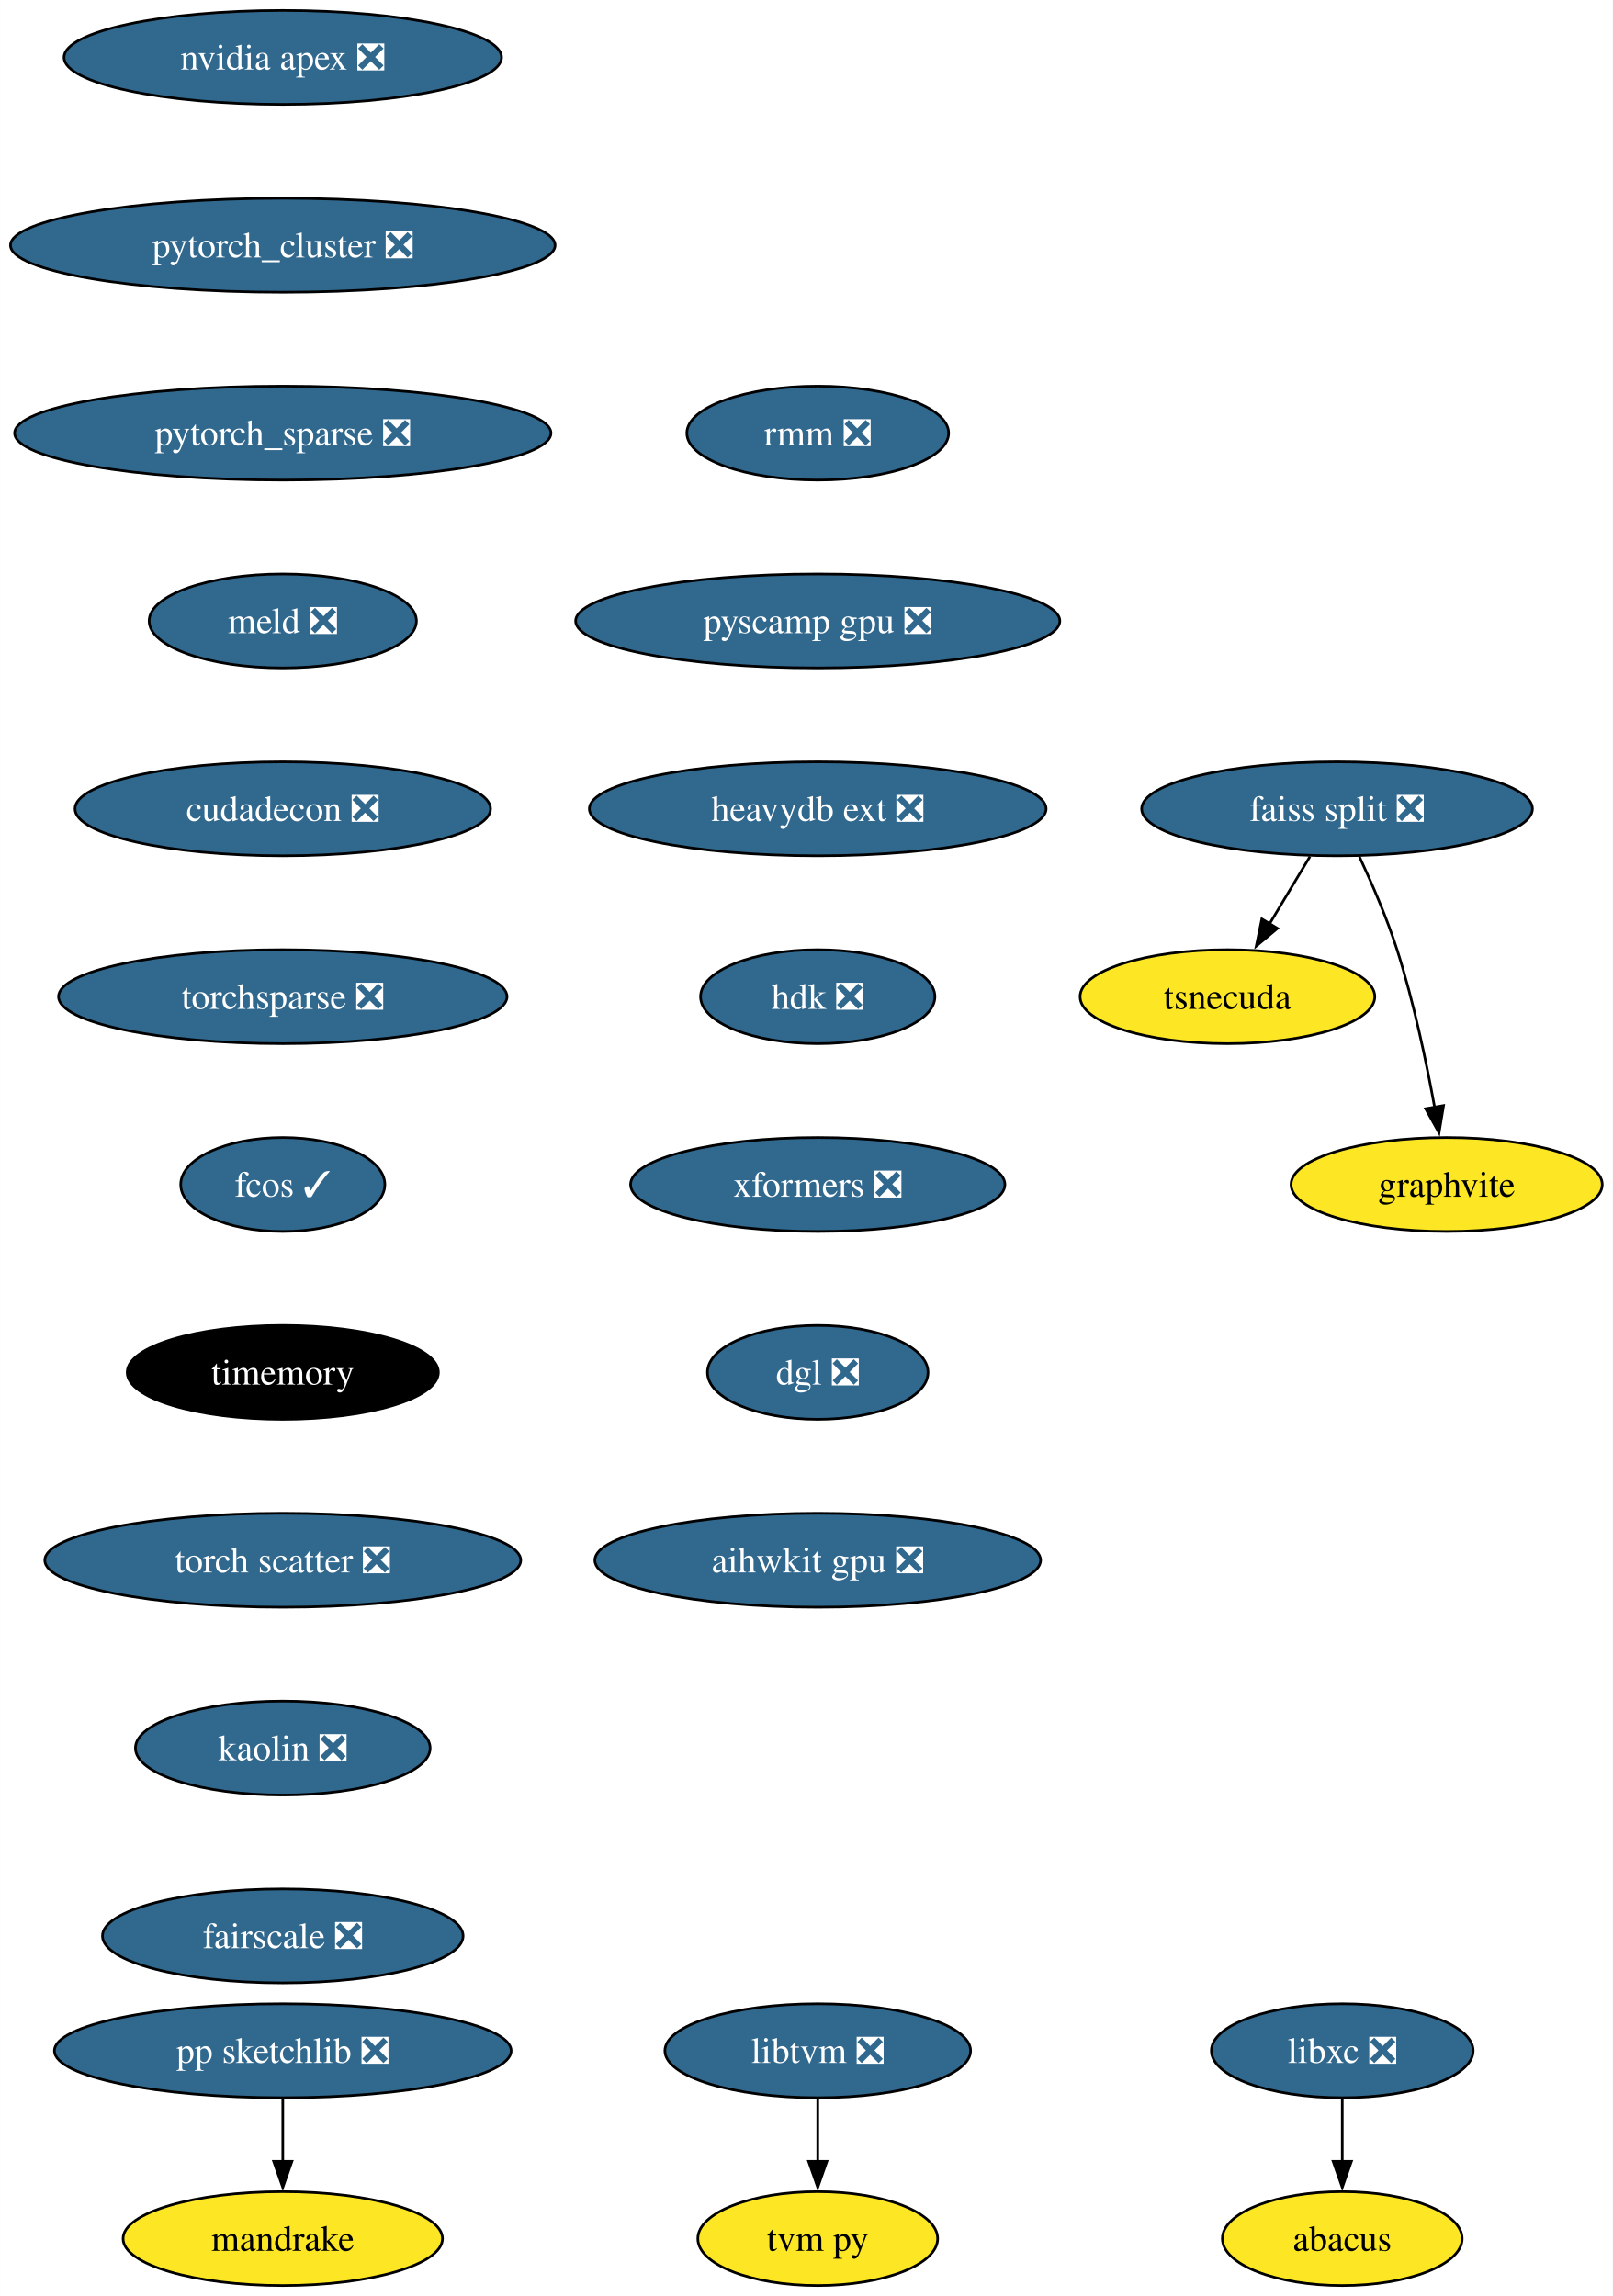
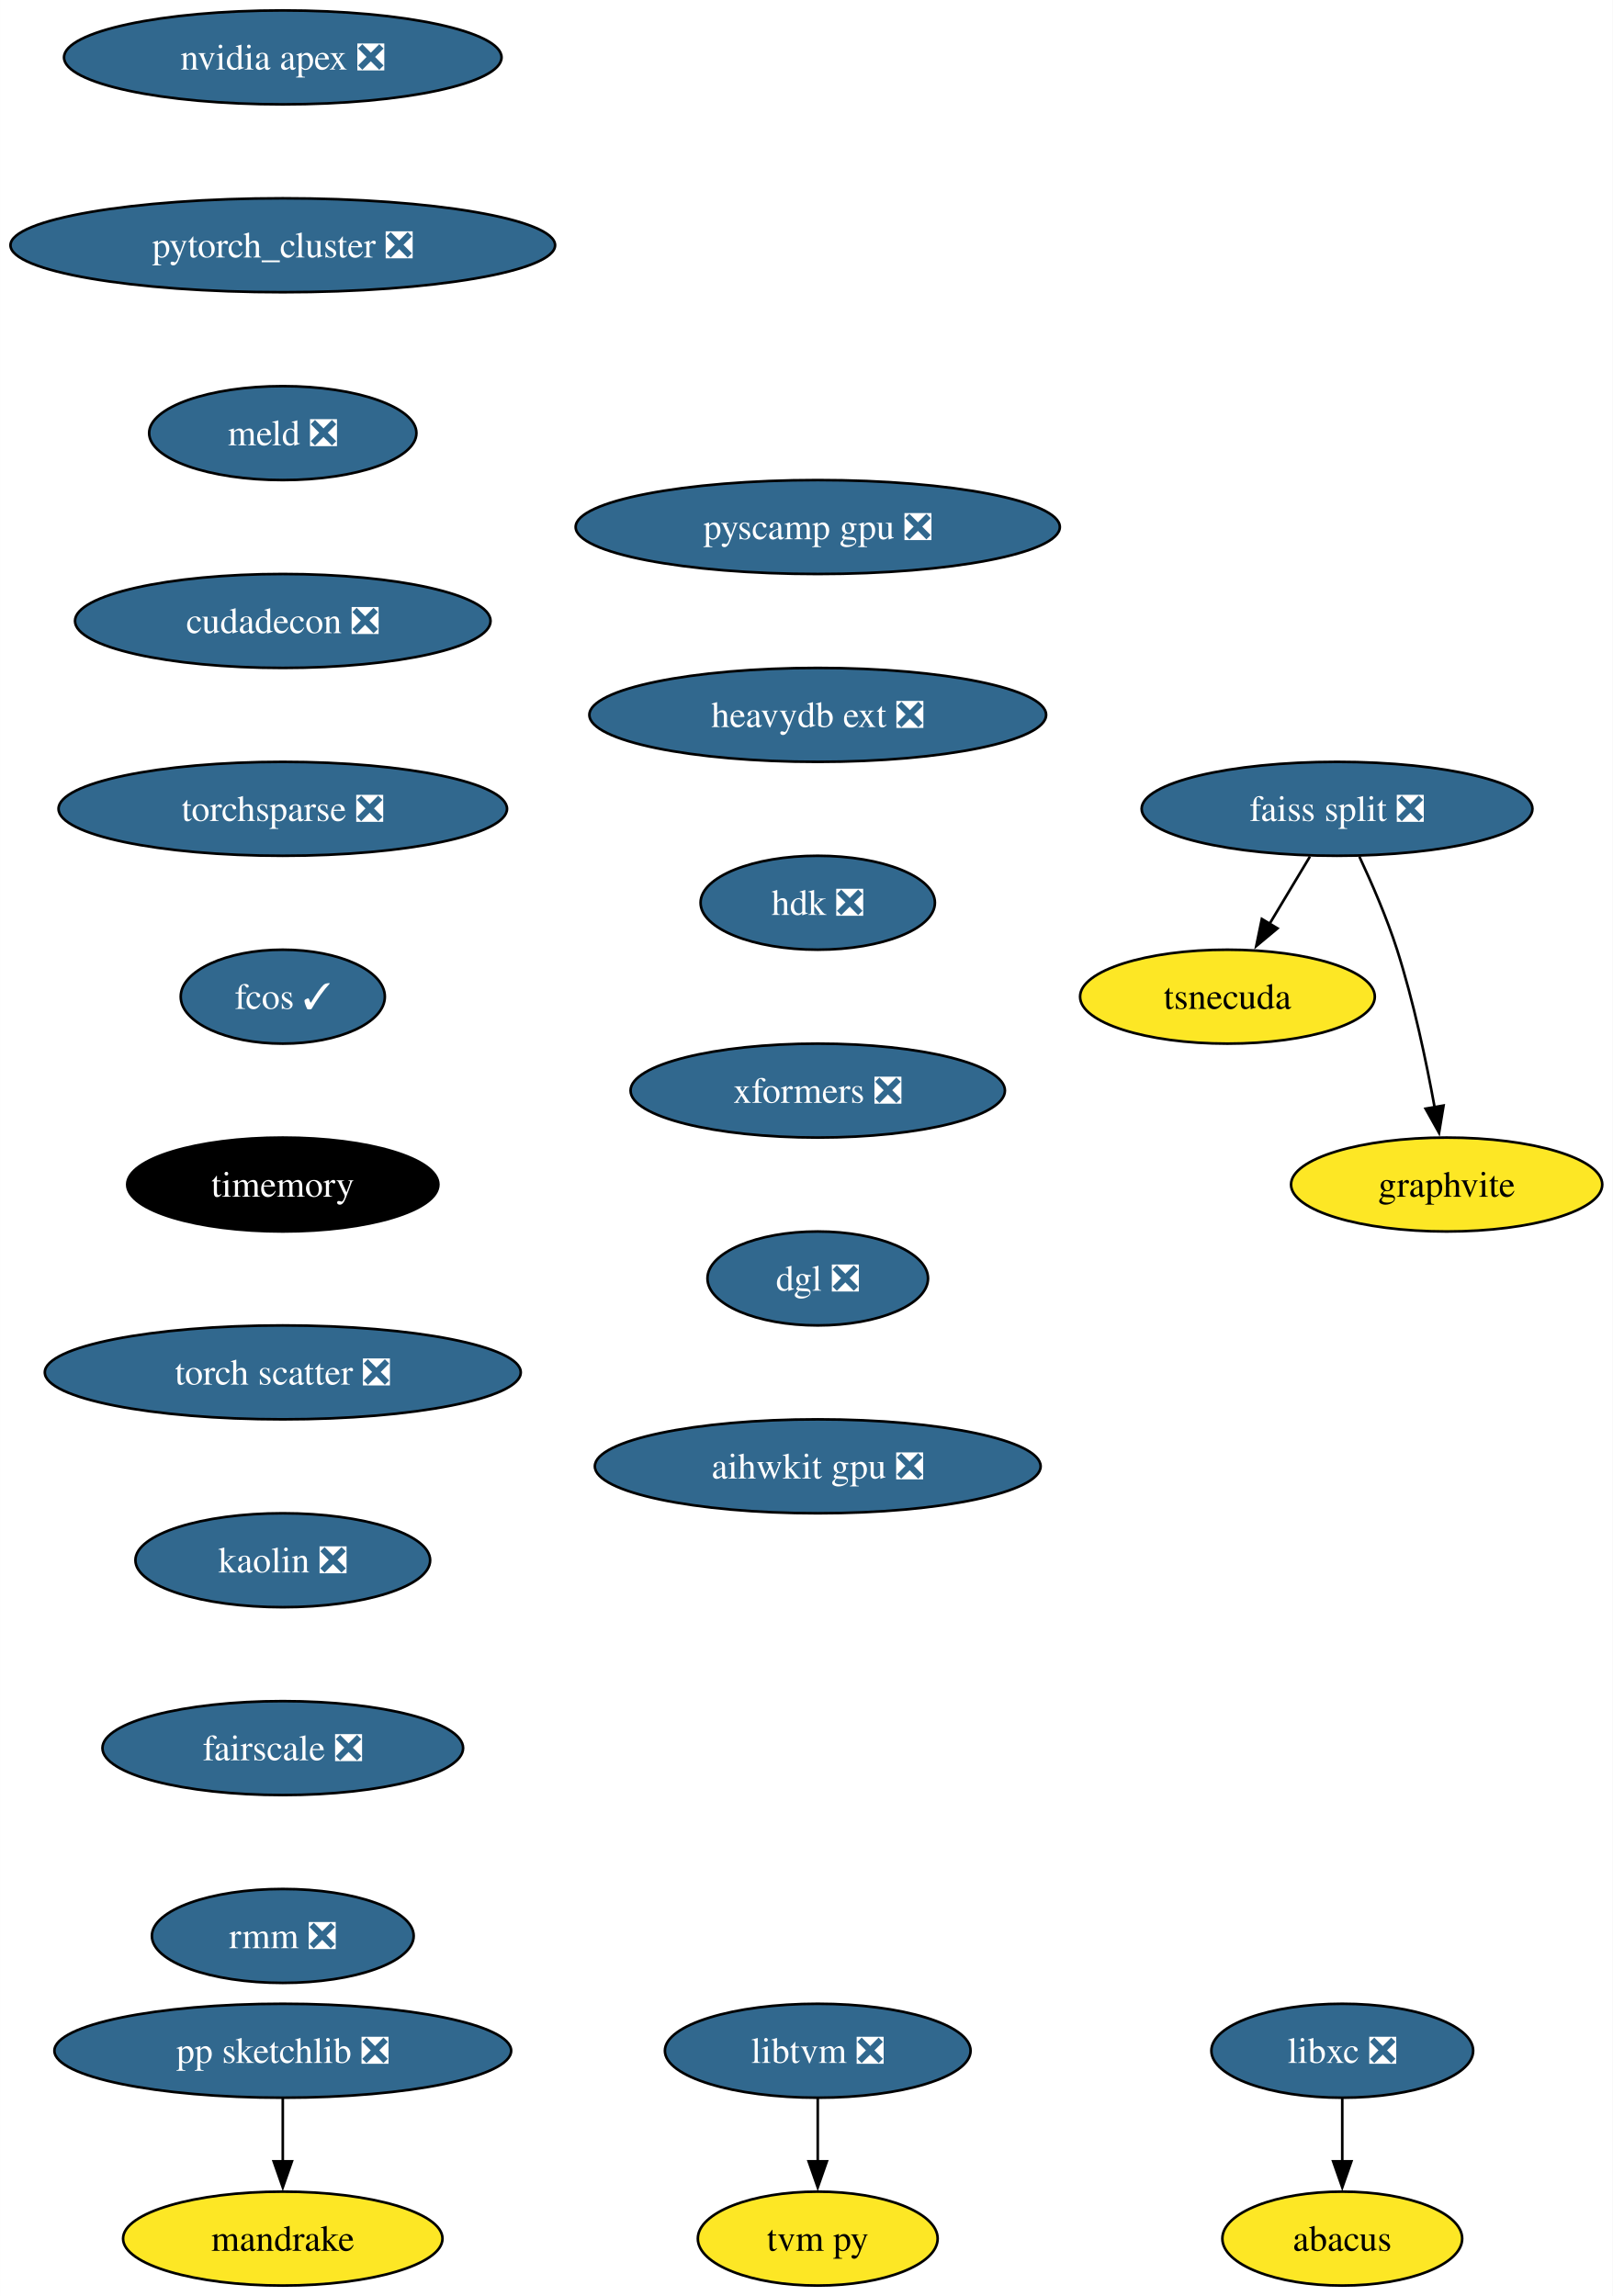
<svg xmlns="http://www.w3.org/2000/svg" xmlns:xlink="http://www.w3.org/1999/xlink" width="618pt" height="880pt" viewBox="0.00 0.00 617.97 880.00">
  <g id="graph0" class="graph" transform="scale(1 1) rotate(0) translate(4 876)">
    <polygon fill="white" stroke="none" points="-4,4 -4,-876 613.97,-876 613.97,4 -4,4" />
    <g id="node1" class="node">
      <g id="a_node1">
        <a xlink:href="https://github.com/conda-forge/libxc-feedstock/pull/58" xlink:title="libxc ❎">
          <ellipse fill="#31688e" stroke="black" cx="510.35" cy="-90" rx="50.16" ry="18" />
          <text text-anchor="middle" x="510.35" y="-85.33" font-family="Times,serif" font-size="14.00" fill="white">libxc ❎</text>
        </a>
      </g>
    </g>
    <g id="node2" class="node">
      <g id="a_node2">
        <a xlink:href="https://github.com/conda-forge/abacus-feedstock" xlink:title="abacus">
          <ellipse fill="#fde725" stroke="black" cx="510.35" cy="-18" rx="45.95" ry="18" />
          <text text-anchor="middle" x="510.35" y="-13.32" font-family="Times,serif" font-size="14.00">abacus</text>
        </a>
      </g>
    </g>
    <g id="edge1" class="edge">
      <path fill="none" stroke="black" d="M510.35,-71.7C510.35,-64.41 510.35,-55.73 510.35,-47.54" />
      <polygon fill="black" stroke="black" points="513.85,-47.62 510.35,-37.62 506.85,-47.62 513.85,-47.62" />
    </g>
    <g id="node3" class="node">
      <g id="a_node3">
        <a xlink:href="https://github.com/conda-forge/nvidia-apex-feedstock/pull/34" xlink:title="nvidia apex ❎">
          <ellipse fill="#31688e" stroke="black" cx="104.35" cy="-854" rx="83.83" ry="18" />
          <text text-anchor="middle" x="104.35" y="-849.33" font-family="Times,serif" font-size="14.00" fill="white">nvidia apex ❎</text>
        </a>
      </g>
    </g>
    <g id="node4" class="node">
      <g id="a_node4">
        <a xlink:href="https://github.com/conda-forge/pytorch_cluster-feedstock/pull/47" xlink:title="pytorch_cluster ❎">
          <ellipse fill="#31688e" stroke="black" cx="104.35" cy="-782" rx="104.35" ry="18" />
          <text text-anchor="middle" x="104.35" y="-777.33" font-family="Times,serif" font-size="14.00" fill="white">pytorch_cluster ❎</text>
        </a>
      </g>
    </g>
    <g id="node10" class="node">
      <g id="a_node10">
-         <a xlink:href="https://github.com/conda-forge/pytorch_sparse-feedstock/pull/61" xlink:title="pytorch_sparse ❎">
-           <ellipse fill="#31688e" stroke="black" cx="104.35" cy="-710" rx="102.77" ry="18" />
-           <text text-anchor="middle" x="104.35" y="-705.33" font-family="Times,serif" font-size="14.00" fill="white">pytorch_sparse ❎</text>
+         <a xlink:href="https://github.com/conda-forge/meld-feedstock/pull/22" xlink:title="meld ❎">
+           <ellipse fill="#31688e" stroke="black" cx="104.35" cy="-710" rx="51.21" ry="18" />
+           <text text-anchor="middle" x="104.35" y="-705.33" font-family="Times,serif" font-size="14.00" fill="white">meld ❎</text>
        </a>
      </g>
    </g>
    <g id="node5" class="node">
      <g id="a_node5">
        <a xlink:href="https://github.com/conda-forge/pp-sketchlib-feedstock/pull/45" xlink:title="pp sketchlib ❎">
          <ellipse fill="#31688e" stroke="black" cx="104.35" cy="-90" rx="87.51" ry="18" />
          <text text-anchor="middle" x="104.35" y="-85.33" font-family="Times,serif" font-size="14.00" fill="white">pp sketchlib ❎</text>
        </a>
      </g>
    </g>
    <g id="node6" class="node">
      <g id="a_node6">
        <a xlink:href="https://github.com/conda-forge/mandrake-feedstock" xlink:title="mandrake">
          <ellipse fill="#fde725" stroke="black" cx="104.35" cy="-18" rx="61.2" ry="18" />
          <text text-anchor="middle" x="104.35" y="-13.32" font-family="Times,serif" font-size="14.00">mandrake</text>
        </a>
      </g>
    </g>
    <g id="edge3" class="edge">
      <path fill="none" stroke="black" d="M104.35,-71.7C104.35,-64.41 104.35,-55.73 104.35,-47.54" />
      <polygon fill="black" stroke="black" points="107.85,-47.62 104.35,-37.62 100.85,-47.62 107.85,-47.62" />
    </g>
    <g id="node7" class="node">
      <g id="a_node7">
        <a xlink:href="https://github.com/conda-forge/faiss-split-feedstock/pull/70" xlink:title="faiss split ❎">
          <ellipse fill="#31688e" stroke="black" cx="508.35" cy="-566" rx="74.88" ry="18" />
          <text text-anchor="middle" x="508.35" y="-561.33" font-family="Times,serif" font-size="14.00" fill="white">faiss split ❎</text>
        </a>
      </g>
    </g>
    <g id="node8" class="node">
      <g id="a_node8">
        <a xlink:href="https://github.com/conda-forge/tsnecuda-feedstock" xlink:title="tsnecuda">
          <ellipse fill="#fde725" stroke="black" cx="466.35" cy="-494" rx="56.47" ry="18" />
          <text text-anchor="middle" x="466.35" y="-489.32" font-family="Times,serif" font-size="14.00">tsnecuda</text>
        </a>
      </g>
    </g>
    <g id="edge4" class="edge">
      <path fill="none" stroke="black" d="M497.96,-547.7C493.28,-539.9 487.65,-530.51 482.44,-521.83" />
      <polygon fill="black" stroke="black" points="485.53,-520.18 477.39,-513.4 479.53,-523.78 485.53,-520.18" />
    </g>
    <g id="node9" class="node">
      <g id="a_node9">
        <a xlink:href="https://github.com/conda-forge/graphvite-feedstock" xlink:title="graphvite">
          <ellipse fill="#fde725" stroke="black" cx="550.35" cy="-422" rx="59.63" ry="18" />
          <text text-anchor="middle" x="550.35" y="-417.32" font-family="Times,serif" font-size="14.00">graphvite</text>
        </a>
      </g>
    </g>
    <g id="edge5" class="edge">
      <path fill="none" stroke="black" d="M516.91,-547.67C521.68,-537.48 527.43,-524.23 531.35,-512 537.69,-492.19 542.53,-469.23 545.74,-451.59" />
      <polygon fill="black" stroke="black" points="549.17,-452.27 547.44,-441.82 542.28,-451.07 549.17,-452.27" />
    </g>
+     <g id="node13" class="node">
+       <g id="a_node13">
+         <a xlink:href="https://github.com/conda-forge/cudadecon-feedstock/pull/26" xlink:title="cudadecon ❎">
+           <ellipse fill="#31688e" stroke="black" cx="104.35" cy="-638" rx="79.62" ry="18" />
+           <text text-anchor="middle" x="104.35" y="-633.33" font-family="Times,serif" font-size="14.00" fill="white">cudadecon ❎</text>
+         </a>
+       </g>
+     </g>
    <g id="node11" class="node">
      <g id="a_node11">
-         <a xlink:href="https://github.com/conda-forge/meld-feedstock/pull/22" xlink:title="meld ❎">
-           <ellipse fill="#31688e" stroke="black" cx="104.35" cy="-638" rx="51.21" ry="18" />
-           <text text-anchor="middle" x="104.35" y="-633.33" font-family="Times,serif" font-size="14.00" fill="white">meld ❎</text>
-         </a>
-       </g>
-     </g>
-     <g id="node14" class="node">
-       <g id="a_node14">
-         <a xlink:href="https://github.com/conda-forge/cudadecon-feedstock/pull/26" xlink:title="cudadecon ❎">
-           <ellipse fill="#31688e" stroke="black" cx="104.35" cy="-566" rx="79.62" ry="18" />
-           <text text-anchor="middle" x="104.35" y="-561.33" font-family="Times,serif" font-size="14.00" fill="white">cudadecon ❎</text>
-         </a>
-       </g>
-     </g>
-     <g id="node12" class="node">
-       <g id="a_node12">
        <a xlink:href="https://github.com/conda-forge/libtvm-feedstock/pull/32" xlink:title="libtvm ❎">
          <ellipse fill="#31688e" stroke="black" cx="309.35" cy="-90" rx="58.57" ry="18" />
          <text text-anchor="middle" x="309.35" y="-85.33" font-family="Times,serif" font-size="14.00" fill="white">libtvm ❎</text>
        </a>
      </g>
    </g>
-     <g id="node13" class="node">
-       <g id="a_node13">
+     <g id="node12" class="node">
+       <g id="a_node12">
        <a xlink:href="https://github.com/conda-forge/tvm-py-feedstock" xlink:title="tvm py">
          <ellipse fill="#fde725" stroke="black" cx="309.35" cy="-18" rx="45.95" ry="18" />
          <text text-anchor="middle" x="309.35" y="-13.32" font-family="Times,serif" font-size="14.00">tvm py</text>
        </a>
      </g>
    </g>
-     <g id="edge8" class="edge">
+     <g id="edge7" class="edge">
      <path fill="none" stroke="black" d="M309.35,-71.7C309.35,-64.41 309.35,-55.73 309.35,-47.54" />
      <polygon fill="black" stroke="black" points="312.85,-47.62 309.35,-37.62 305.85,-47.62 312.85,-47.62" />
    </g>
+     <g id="node14" class="node">
+       <g id="a_node14">
+         <a xlink:href="https://github.com/conda-forge/torchsparse-feedstock/pull/27" xlink:title="torchsparse ❎">
+           <ellipse fill="#31688e" stroke="black" cx="104.35" cy="-566" rx="85.93" ry="18" />
+           <text text-anchor="middle" x="104.35" y="-561.33" font-family="Times,serif" font-size="14.00" fill="white">torchsparse ❎</text>
+         </a>
+       </g>
+     </g>
    <g id="node15" class="node">
      <g id="a_node15">
-         <a xlink:href="https://github.com/conda-forge/torchsparse-feedstock/pull/27" xlink:title="torchsparse ❎">
-           <ellipse fill="#31688e" stroke="black" cx="104.35" cy="-494" rx="85.93" ry="18" />
-           <text text-anchor="middle" x="104.35" y="-489.32" font-family="Times,serif" font-size="14.00" fill="white">torchsparse ❎</text>
+         <a xlink:href="https://github.com/conda-forge/fcos-feedstock/pull/16" xlink:title="fcos ✓">
+           <ellipse fill="#31688e" stroke="black" cx="104.35" cy="-494" rx="39.11" ry="18" />
+           <text text-anchor="middle" x="104.35" y="-489.32" font-family="Times,serif" font-size="14.00" fill="white">fcos ✓</text>
        </a>
      </g>
    </g>
    <g id="node16" class="node">
      <g id="a_node16">
-         <a xlink:href="https://github.com/conda-forge/fcos-feedstock/pull/16" xlink:title="fcos ✓">
-           <ellipse fill="#31688e" stroke="black" cx="104.35" cy="-422" rx="39.11" ry="18" />
-           <text text-anchor="middle" x="104.35" y="-417.32" font-family="Times,serif" font-size="14.00" fill="white">fcos ✓</text>
+         <a xlink:href="https://github.com/conda-forge/timemory-feedstock" xlink:title="timemory">
+           <ellipse fill="#000000" stroke="black" cx="104.35" cy="-422" rx="59.63" ry="18" />
+           <text text-anchor="middle" x="104.35" y="-417.32" font-family="Times,serif" font-size="14.00" fill="white">timemory</text>
        </a>
      </g>
    </g>
    <g id="node17" class="node">
      <g id="a_node17">
-         <a xlink:href="https://github.com/conda-forge/timemory-feedstock" xlink:title="timemory">
-           <ellipse fill="#000000" stroke="black" cx="104.35" cy="-350" rx="59.63" ry="18" />
-           <text text-anchor="middle" x="104.35" y="-345.32" font-family="Times,serif" font-size="14.00" fill="white">timemory</text>
+         <a xlink:href="https://github.com/conda-forge/torch-scatter-feedstock/pull/26" xlink:title="torch scatter ❎">
+           <ellipse fill="#31688e" stroke="black" cx="104.35" cy="-350" rx="91.19" ry="18" />
+           <text text-anchor="middle" x="104.35" y="-345.32" font-family="Times,serif" font-size="14.00" fill="white">torch scatter ❎</text>
        </a>
      </g>
    </g>
    <g id="node18" class="node">
      <g id="a_node18">
-         <a xlink:href="https://github.com/conda-forge/torch-scatter-feedstock/pull/26" xlink:title="torch scatter ❎">
-           <ellipse fill="#31688e" stroke="black" cx="104.35" cy="-278" rx="91.19" ry="18" />
-           <text text-anchor="middle" x="104.35" y="-273.32" font-family="Times,serif" font-size="14.00" fill="white">torch scatter ❎</text>
+         <a xlink:href="https://github.com/conda-forge/kaolin-feedstock/pull/19" xlink:title="kaolin ❎">
+           <ellipse fill="#31688e" stroke="black" cx="104.35" cy="-278" rx="56.47" ry="18" />
+           <text text-anchor="middle" x="104.35" y="-273.32" font-family="Times,serif" font-size="14.00" fill="white">kaolin ❎</text>
        </a>
      </g>
    </g>
    <g id="node19" class="node">
      <g id="a_node19">
-         <a xlink:href="https://github.com/conda-forge/kaolin-feedstock/pull/19" xlink:title="kaolin ❎">
-           <ellipse fill="#31688e" stroke="black" cx="104.35" cy="-206" rx="56.47" ry="18" />
-           <text text-anchor="middle" x="104.35" y="-201.33" font-family="Times,serif" font-size="14.00" fill="white">kaolin ❎</text>
+         <a xlink:href="https://github.com/conda-forge/fairscale-feedstock/pull/31" xlink:title="fairscale ❎">
+           <ellipse fill="#31688e" stroke="black" cx="104.35" cy="-206" rx="69.1" ry="18" />
+           <text text-anchor="middle" x="104.35" y="-201.33" font-family="Times,serif" font-size="14.00" fill="white">fairscale ❎</text>
        </a>
      </g>
    </g>
    <g id="node20" class="node">
      <g id="a_node20">
-         <a xlink:href="https://github.com/conda-forge/fairscale-feedstock/pull/31" xlink:title="fairscale ❎">
-           <ellipse fill="#31688e" stroke="black" cx="104.35" cy="-134" rx="69.1" ry="18" />
-           <text text-anchor="middle" x="104.35" y="-129.32" font-family="Times,serif" font-size="14.00" fill="white">fairscale ❎</text>
+         <a xlink:href="https://github.com/conda-forge/rmm-feedstock/pull/27" xlink:title="rmm ❎">
+           <ellipse fill="#31688e" stroke="black" cx="104.35" cy="-134" rx="50.16" ry="18" />
+           <text text-anchor="middle" x="104.35" y="-129.32" font-family="Times,serif" font-size="14.00" fill="white">rmm ❎</text>
        </a>
      </g>
    </g>
    <g id="node21" class="node">
      <g id="a_node21">
-         <a xlink:href="https://github.com/conda-forge/rmm-feedstock/pull/27" xlink:title="rmm ❎">
-           <ellipse fill="#31688e" stroke="black" cx="309.35" cy="-710" rx="50.16" ry="18" />
-           <text text-anchor="middle" x="309.35" y="-705.33" font-family="Times,serif" font-size="14.00" fill="white">rmm ❎</text>
+         <a xlink:href="https://github.com/conda-forge/pyscamp-gpu-feedstock/pull/8" xlink:title="pyscamp gpu ❎">
+           <ellipse fill="#31688e" stroke="black" cx="309.35" cy="-674" rx="92.77" ry="18" />
+           <text text-anchor="middle" x="309.35" y="-669.33" font-family="Times,serif" font-size="14.00" fill="white">pyscamp gpu ❎</text>
        </a>
      </g>
    </g>
    <g id="node22" class="node">
      <g id="a_node22">
-         <a xlink:href="https://github.com/conda-forge/pyscamp-gpu-feedstock/pull/8" xlink:title="pyscamp gpu ❎">
-           <ellipse fill="#31688e" stroke="black" cx="309.35" cy="-638" rx="92.77" ry="18" />
-           <text text-anchor="middle" x="309.35" y="-633.33" font-family="Times,serif" font-size="14.00" fill="white">pyscamp gpu ❎</text>
+         <a xlink:href="https://github.com/conda-forge/heavydb-ext-feedstock/pull/67" xlink:title="heavydb ext ❎">
+           <ellipse fill="#31688e" stroke="black" cx="309.35" cy="-602" rx="87.51" ry="18" />
+           <text text-anchor="middle" x="309.35" y="-597.33" font-family="Times,serif" font-size="14.00" fill="white">heavydb ext ❎</text>
        </a>
      </g>
    </g>
    <g id="node23" class="node">
      <g id="a_node23">
-         <a xlink:href="https://github.com/conda-forge/heavydb-ext-feedstock/pull/67" xlink:title="heavydb ext ❎">
-           <ellipse fill="#31688e" stroke="black" cx="309.35" cy="-566" rx="87.51" ry="18" />
-           <text text-anchor="middle" x="309.35" y="-561.33" font-family="Times,serif" font-size="14.00" fill="white">heavydb ext ❎</text>
+         <a xlink:href="https://github.com/conda-forge/hdk-feedstock/pull/50" xlink:title="hdk ❎">
+           <ellipse fill="#31688e" stroke="black" cx="309.35" cy="-530" rx="44.9" ry="18" />
+           <text text-anchor="middle" x="309.35" y="-525.33" font-family="Times,serif" font-size="14.00" fill="white">hdk ❎</text>
        </a>
      </g>
    </g>
    <g id="node24" class="node">
      <g id="a_node24">
-         <a xlink:href="https://github.com/conda-forge/hdk-feedstock/pull/50" xlink:title="hdk ❎">
-           <ellipse fill="#31688e" stroke="black" cx="309.35" cy="-494" rx="44.9" ry="18" />
-           <text text-anchor="middle" x="309.35" y="-489.32" font-family="Times,serif" font-size="14.00" fill="white">hdk ❎</text>
+         <a xlink:href="https://github.com/conda-forge/xformers-feedstock/pull/17" xlink:title="xformers ❎">
+           <ellipse fill="#31688e" stroke="black" cx="309.35" cy="-458" rx="71.73" ry="18" />
+           <text text-anchor="middle" x="309.35" y="-453.32" font-family="Times,serif" font-size="14.00" fill="white">xformers ❎</text>
        </a>
      </g>
    </g>
    <g id="node25" class="node">
      <g id="a_node25">
-         <a xlink:href="https://github.com/conda-forge/xformers-feedstock/pull/17" xlink:title="xformers ❎">
-           <ellipse fill="#31688e" stroke="black" cx="309.35" cy="-422" rx="71.73" ry="18" />
-           <text text-anchor="middle" x="309.35" y="-417.32" font-family="Times,serif" font-size="14.00" fill="white">xformers ❎</text>
+         <a xlink:href="https://github.com/conda-forge/dgl-feedstock/pull/22" xlink:title="dgl ❎">
+           <ellipse fill="#31688e" stroke="black" cx="309.35" cy="-386" rx="42.26" ry="18" />
+           <text text-anchor="middle" x="309.35" y="-381.32" font-family="Times,serif" font-size="14.00" fill="white">dgl ❎</text>
        </a>
      </g>
    </g>
    <g id="node26" class="node">
      <g id="a_node26">
-         <a xlink:href="https://github.com/conda-forge/dgl-feedstock/pull/22" xlink:title="dgl ❎">
-           <ellipse fill="#31688e" stroke="black" cx="309.35" cy="-350" rx="42.26" ry="18" />
-           <text text-anchor="middle" x="309.35" y="-345.32" font-family="Times,serif" font-size="14.00" fill="white">dgl ❎</text>
-         </a>
-       </g>
-     </g>
-     <g id="node27" class="node">
-       <g id="a_node27">
        <a xlink:href="https://github.com/conda-forge/aihwkit-gpu-feedstock/pull/4" xlink:title="aihwkit gpu ❎">
-           <ellipse fill="#31688e" stroke="black" cx="309.35" cy="-278" rx="85.41" ry="18" />
-           <text text-anchor="middle" x="309.35" y="-273.32" font-family="Times,serif" font-size="14.00" fill="white">aihwkit gpu ❎</text>
+           <ellipse fill="#31688e" stroke="black" cx="309.35" cy="-314" rx="85.41" ry="18" />
+           <text text-anchor="middle" x="309.35" y="-309.32" font-family="Times,serif" font-size="14.00" fill="white">aihwkit gpu ❎</text>
        </a>
      </g>
    </g>
  </g>
</svg>
